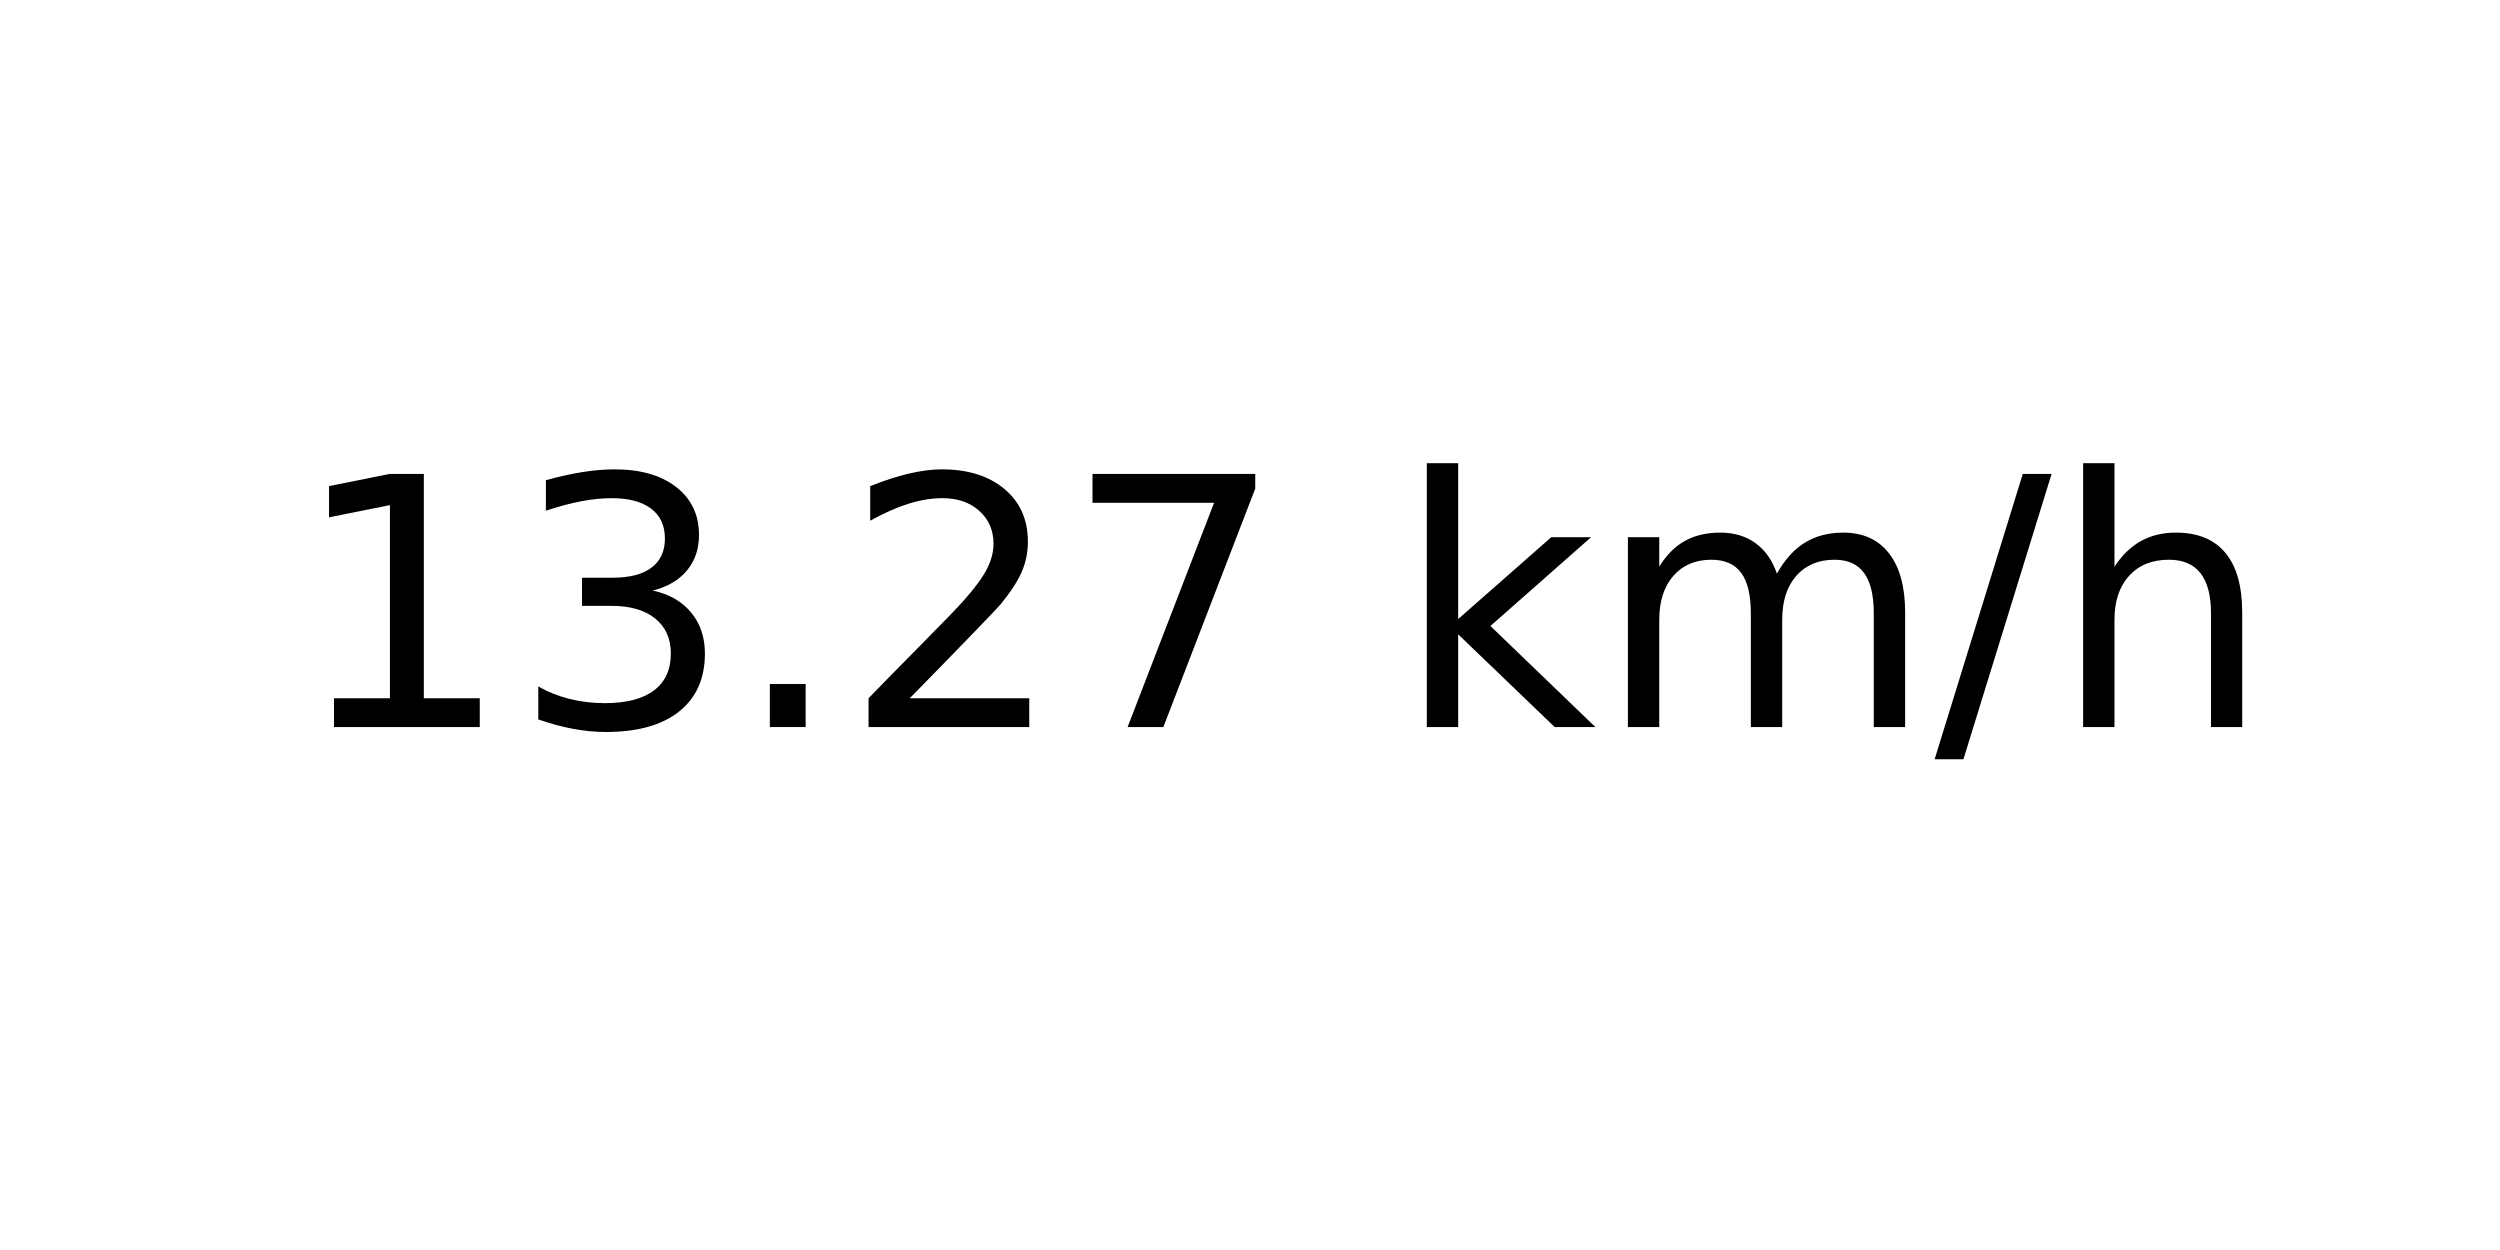
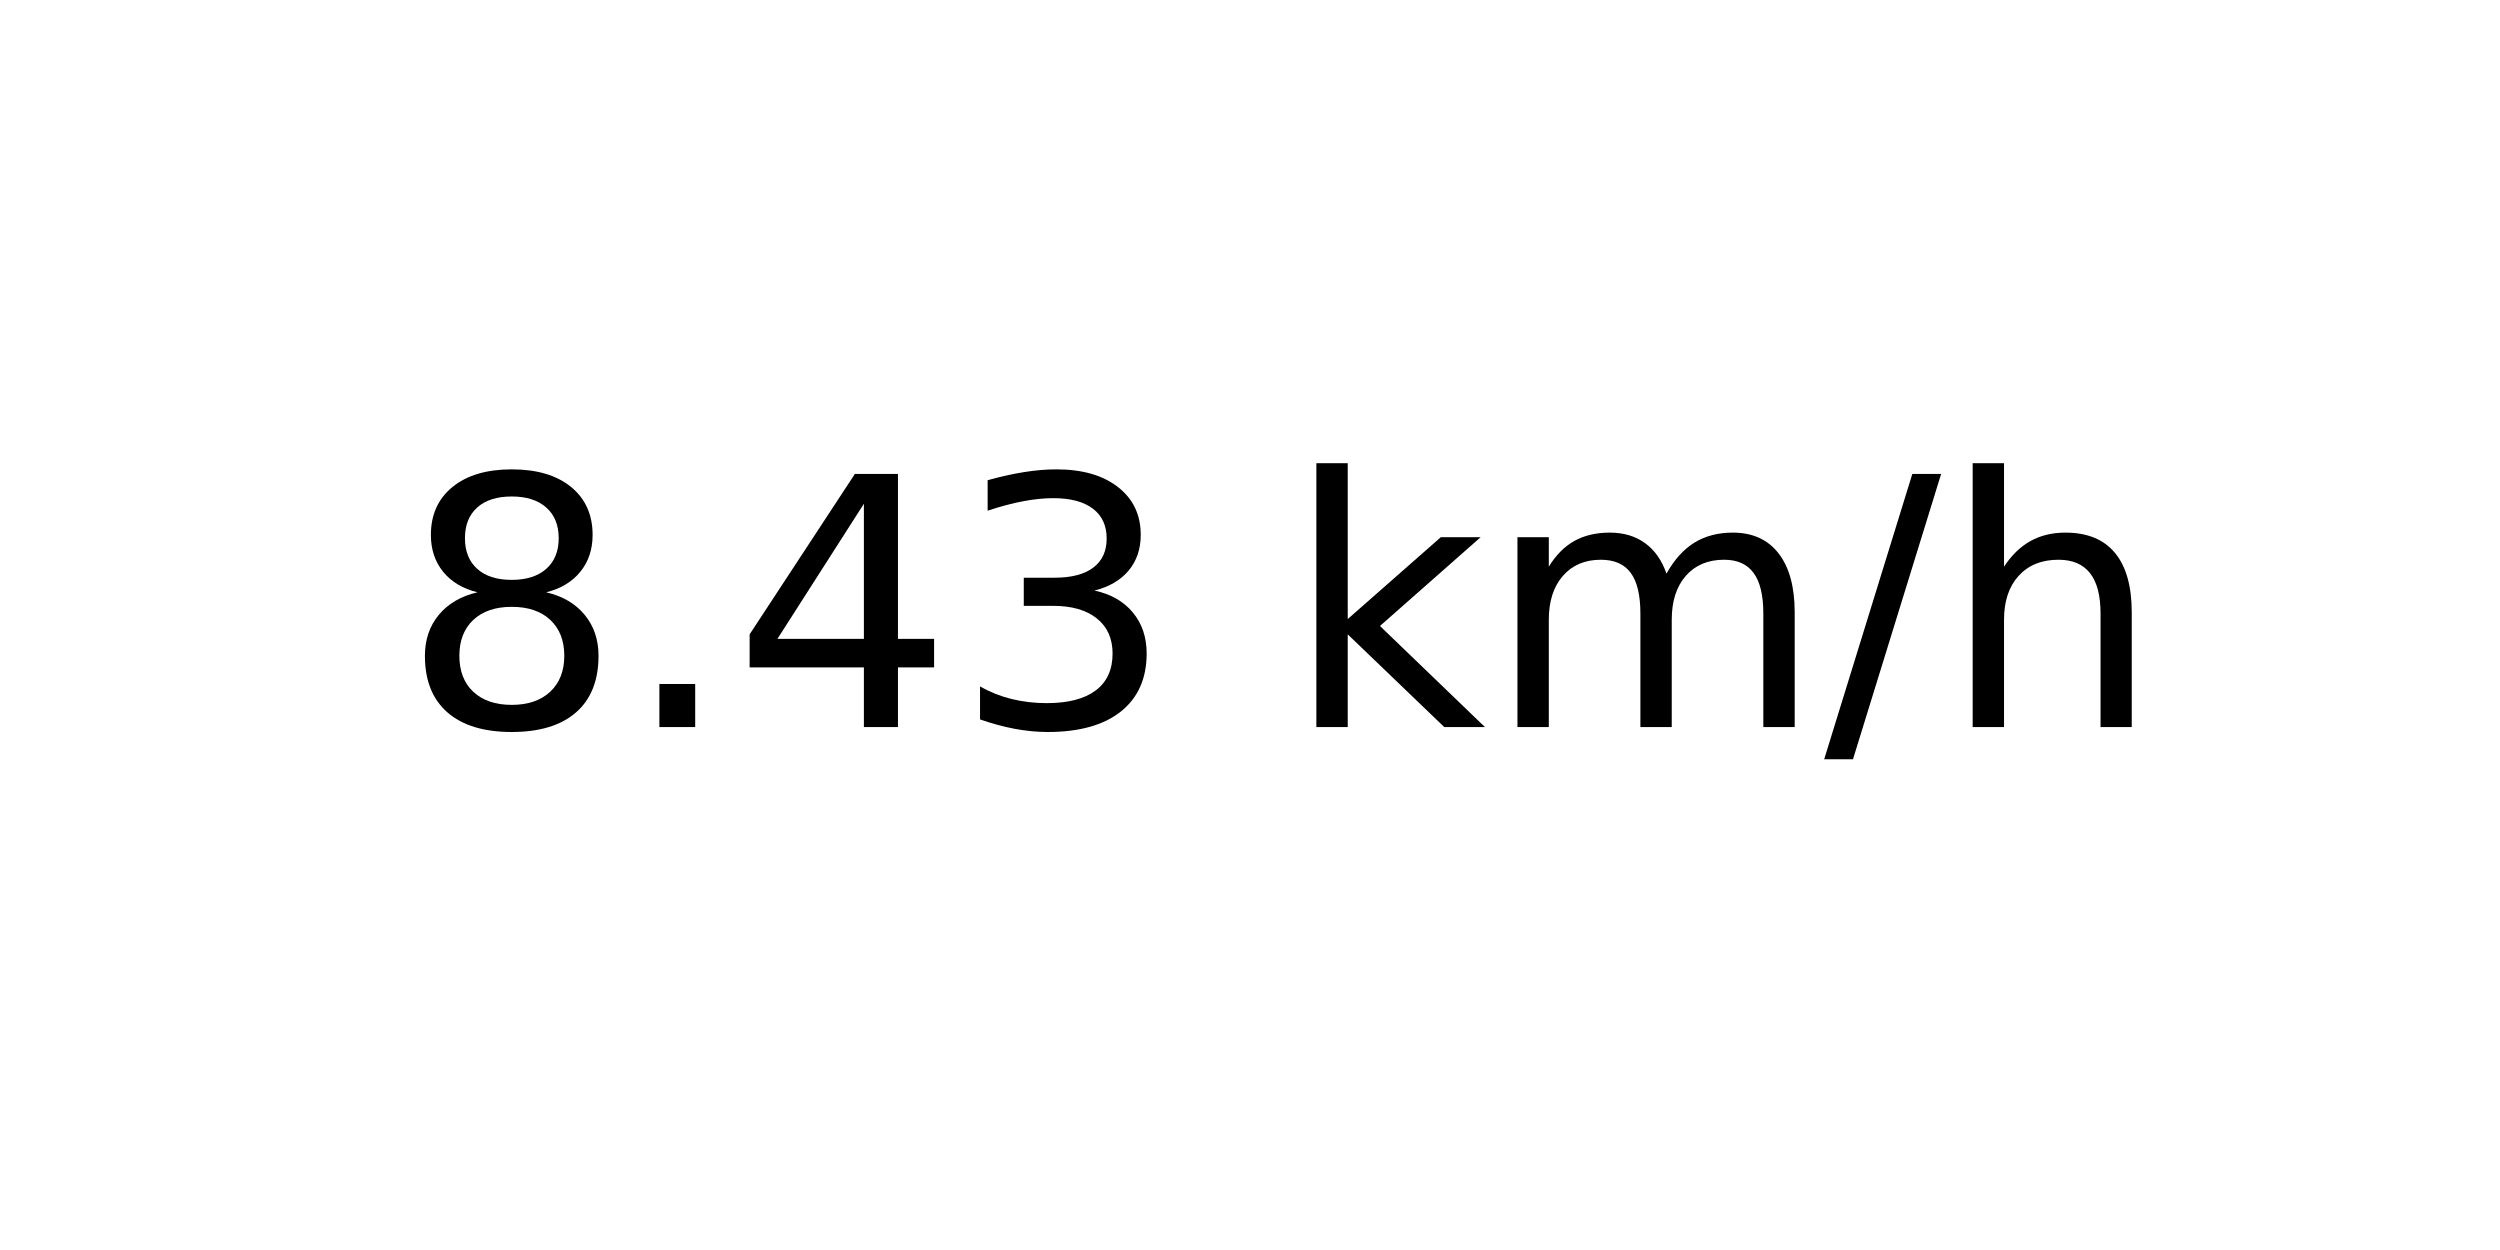
<svg xmlns="http://www.w3.org/2000/svg" xmlns:xlink="http://www.w3.org/1999/xlink" width="72pt" height="36pt" viewBox="0 0 72 36" version="1.1">
  <defs>
    <style type="text/css">*{stroke-linejoin: round; stroke-linecap: butt}</style>
  </defs>
  <g id="figure_1">
    <g id="axes_1">
      <g id="text_1">
-         <g transform="translate(8.378125 20.93937) scale(0.1 -0.1)">
+         <g transform="translate(11.55937 20.93937) scale(0.1 -0.1)">
          <defs>
-             <path id="DejaVuSans-31" d="M 794 531  L 1825 531  L 1825 4091  L 703 3866  L 703 4441  L 1819 4666  L 2450 4666  L 2450 531  L 3481 531  L 3481 0  L 794 0  L 794 531  z " transform="scale(0.015625)" />
+             <path id="DejaVuSans-38" d="M 2034 2216  Q 1584 2216 1326 1975  Q 1069 1734 1069 1313  Q 1069 891 1326 650  Q 1584 409 2034 409  Q 2484 409 2743 651  Q 3003 894 3003 1313  Q 3003 1734 2745 1975  Q 2488 2216 2034 2216  z M 1403 2484  Q 997 2584 770 2862  Q 544 3141 544 3541  Q 544 4100 942 4425  Q 1341 4750 2034 4750  Q 2731 4750 3128 4425  Q 3525 4100 3525 3541  Q 3525 3141 3298 2862  Q 3072 2584 2669 2484  Q 3125 2378 3379 2068  Q 3634 1759 3634 1313  Q 3634 634 3220 271  Q 2806 -91 2034 -91  Q 1263 -91 848 271  Q 434 634 434 1313  Q 434 1759 690 2068  Q 947 2378 1403 2484  z M 1172 3481  Q 1172 3119 1398 2916  Q 1625 2713 2034 2713  Q 2441 2713 2670 2916  Q 2900 3119 2900 3481  Q 2900 3844 2670 4047  Q 2441 4250 2034 4250  Q 1625 4250 1398 4047  Q 1172 3844 1172 3481  z " transform="scale(0.015625)" />
+             <path id="DejaVuSans-2e" d="M 684 794  L 1344 794  L 1344 0  L 684 0  L 684 794  z " transform="scale(0.015625)" />
+             <path id="DejaVuSans-34" d="M 2419 4116  L 825 1625  L 2419 1625  L 2419 4116  z M 2253 4666  L 3047 4666  L 3047 1625  L 3713 1625  L 3713 1100  L 3047 1100  L 3047 0  L 2419 0  L 2419 1100  L 313 1100  L 313 1709  L 2253 4666  z " transform="scale(0.015625)" />
            <path id="DejaVuSans-33" d="M 2597 2516  Q 3050 2419 3304 2112  Q 3559 1806 3559 1356  Q 3559 666 3084 287  Q 2609 -91 1734 -91  Q 1441 -91 1130 -33  Q 819 25 488 141  L 488 750  Q 750 597 1062 519  Q 1375 441 1716 441  Q 2309 441 2620 675  Q 2931 909 2931 1356  Q 2931 1769 2642 2001  Q 2353 2234 1838 2234  L 1294 2234  L 1294 2753  L 1863 2753  Q 2328 2753 2575 2939  Q 2822 3125 2822 3475  Q 2822 3834 2567 4026  Q 2313 4219 1838 4219  Q 1578 4219 1281 4162  Q 984 4106 628 3988  L 628 4550  Q 988 4650 1302 4700  Q 1616 4750 1894 4750  Q 2613 4750 3031 4423  Q 3450 4097 3450 3541  Q 3450 3153 3228 2886  Q 3006 2619 2597 2516  z " transform="scale(0.015625)" />
-             <path id="DejaVuSans-2e" d="M 684 794  L 1344 794  L 1344 0  L 684 0  L 684 794  z " transform="scale(0.015625)" />
-             <path id="DejaVuSans-32" d="M 1228 531  L 3431 531  L 3431 0  L 469 0  L 469 531  Q 828 903 1448 1529  Q 2069 2156 2228 2338  Q 2531 2678 2651 2914  Q 2772 3150 2772 3378  Q 2772 3750 2511 3984  Q 2250 4219 1831 4219  Q 1534 4219 1204 4116  Q 875 4013 500 3803  L 500 4441  Q 881 4594 1212 4672  Q 1544 4750 1819 4750  Q 2544 4750 2975 4387  Q 3406 4025 3406 3419  Q 3406 3131 3298 2873  Q 3191 2616 2906 2266  Q 2828 2175 2409 1742  Q 1991 1309 1228 531  z " transform="scale(0.015625)" />
-             <path id="DejaVuSans-37" d="M 525 4666  L 3525 4666  L 3525 4397  L 1831 0  L 1172 0  L 2766 4134  L 525 4134  L 525 4666  z " transform="scale(0.015625)" />
            <path id="DejaVuSans-20" transform="scale(0.015625)" />
            <path id="DejaVuSans-6b" d="M 581 4863  L 1159 4863  L 1159 1991  L 2875 3500  L 3609 3500  L 1753 1863  L 3688 0  L 2938 0  L 1159 1709  L 1159 0  L 581 0  L 581 4863  z " transform="scale(0.015625)" />
            <path id="DejaVuSans-6d" d="M 3328 2828  Q 3544 3216 3844 3400  Q 4144 3584 4550 3584  Q 5097 3584 5394 3201  Q 5691 2819 5691 2113  L 5691 0  L 5113 0  L 5113 2094  Q 5113 2597 4934 2840  Q 4756 3084 4391 3084  Q 3944 3084 3684 2787  Q 3425 2491 3425 1978  L 3425 0  L 2847 0  L 2847 2094  Q 2847 2600 2669 2842  Q 2491 3084 2119 3084  Q 1678 3084 1418 2786  Q 1159 2488 1159 1978  L 1159 0  L 581 0  L 581 3500  L 1159 3500  L 1159 2956  Q 1356 3278 1631 3431  Q 1906 3584 2284 3584  Q 2666 3584 2933 3390  Q 3200 3197 3328 2828  z " transform="scale(0.015625)" />
            <path id="DejaVuSans-2f" d="M 1625 4666  L 2156 4666  L 531 -594  L 0 -594  L 1625 4666  z " transform="scale(0.015625)" />
            <path id="DejaVuSans-68" d="M 3513 2113  L 3513 0  L 2938 0  L 2938 2094  Q 2938 2591 2744 2837  Q 2550 3084 2163 3084  Q 1697 3084 1428 2787  Q 1159 2491 1159 1978  L 1159 0  L 581 0  L 581 4863  L 1159 4863  L 1159 2956  Q 1366 3272 1645 3428  Q 1925 3584 2291 3584  Q 2894 3584 3203 3211  Q 3513 2838 3513 2113  z " transform="scale(0.015625)" />
          </defs>
-           <use xlink:href="#DejaVuSans-31" />
-           <use xlink:href="#DejaVuSans-33" x="63.623" />
-           <use xlink:href="#DejaVuSans-2e" x="127.246" />
-           <use xlink:href="#DejaVuSans-32" x="159.033" />
-           <use xlink:href="#DejaVuSans-37" x="222.656" />
-           <use xlink:href="#DejaVuSans-20" x="286.279" />
-           <use xlink:href="#DejaVuSans-6b" x="318.066" />
-           <use xlink:href="#DejaVuSans-6d" x="375.977" />
-           <use xlink:href="#DejaVuSans-2f" x="473.389" />
-           <use xlink:href="#DejaVuSans-68" x="507.08" />
+           <use xlink:href="#DejaVuSans-38" />
+           <use xlink:href="#DejaVuSans-2e" x="63.623" />
+           <use xlink:href="#DejaVuSans-34" x="95.41" />
+           <use xlink:href="#DejaVuSans-33" x="159.033" />
+           <use xlink:href="#DejaVuSans-20" x="222.656" />
+           <use xlink:href="#DejaVuSans-6b" x="254.443" />
+           <use xlink:href="#DejaVuSans-6d" x="312.354" />
+           <use xlink:href="#DejaVuSans-2f" x="409.766" />
+           <use xlink:href="#DejaVuSans-68" x="443.457" />
        </g>
      </g>
    </g>
  </g>
</svg>
